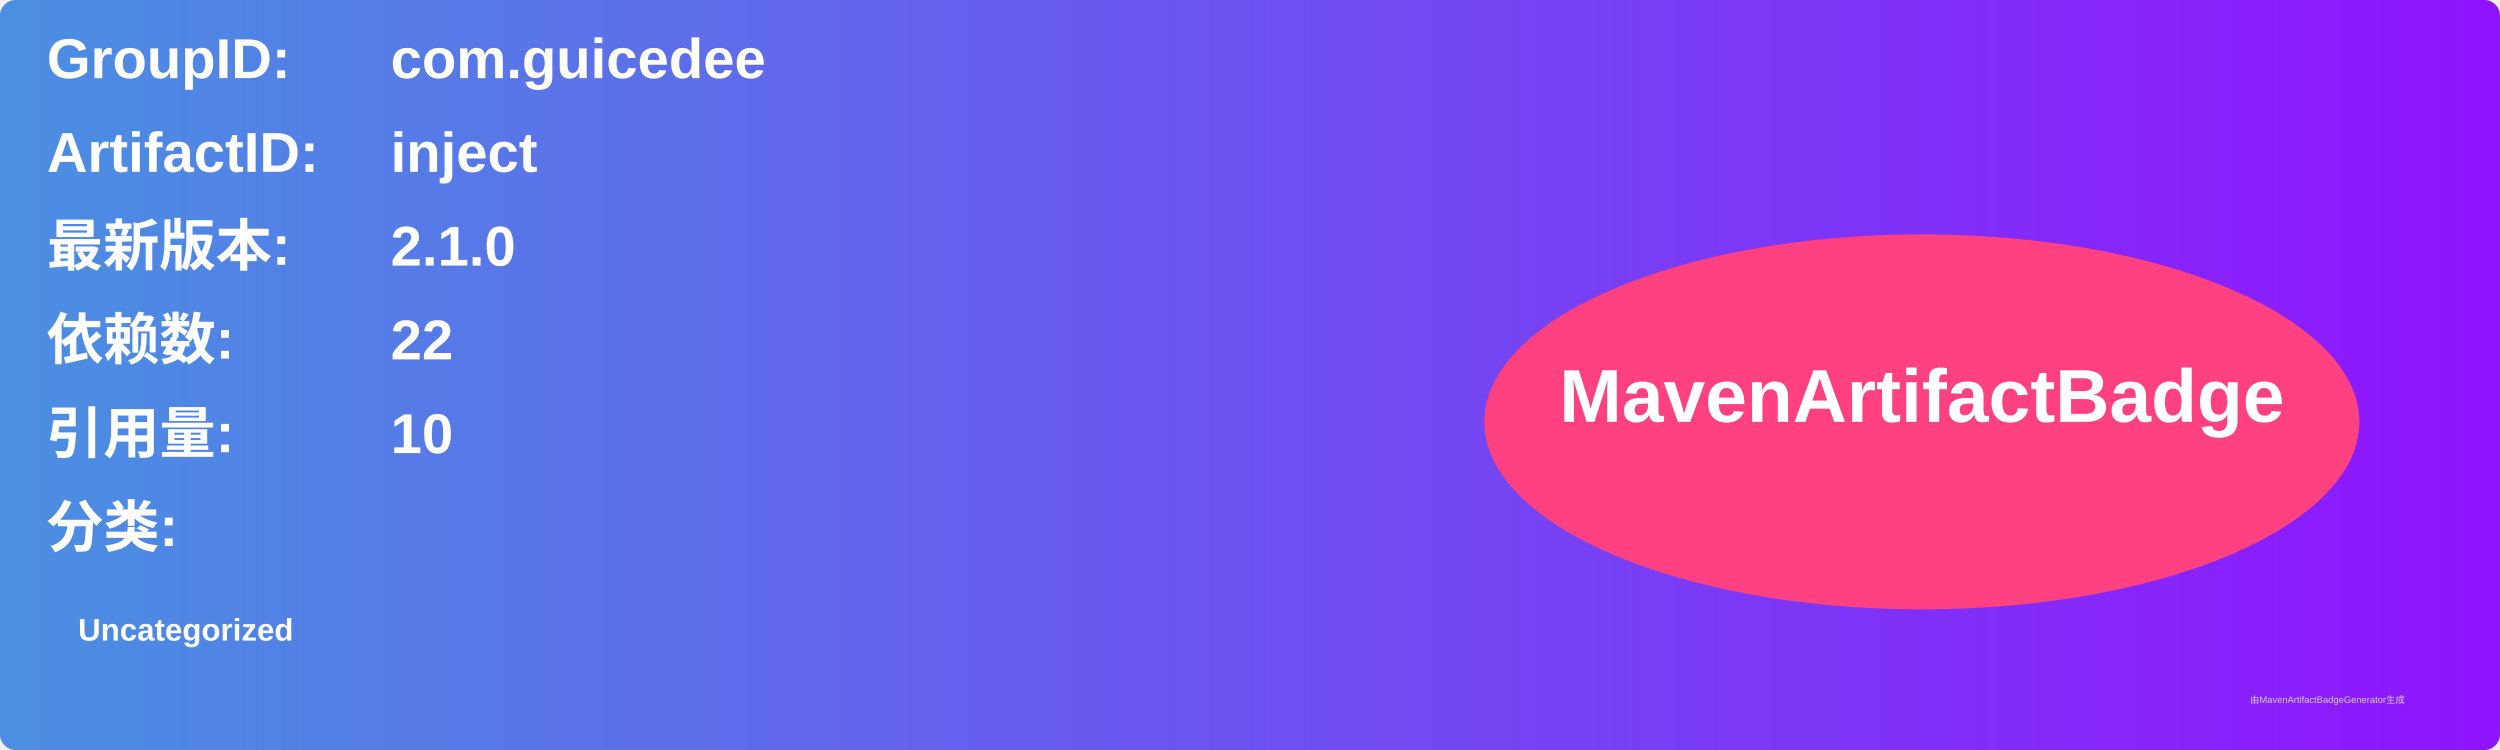
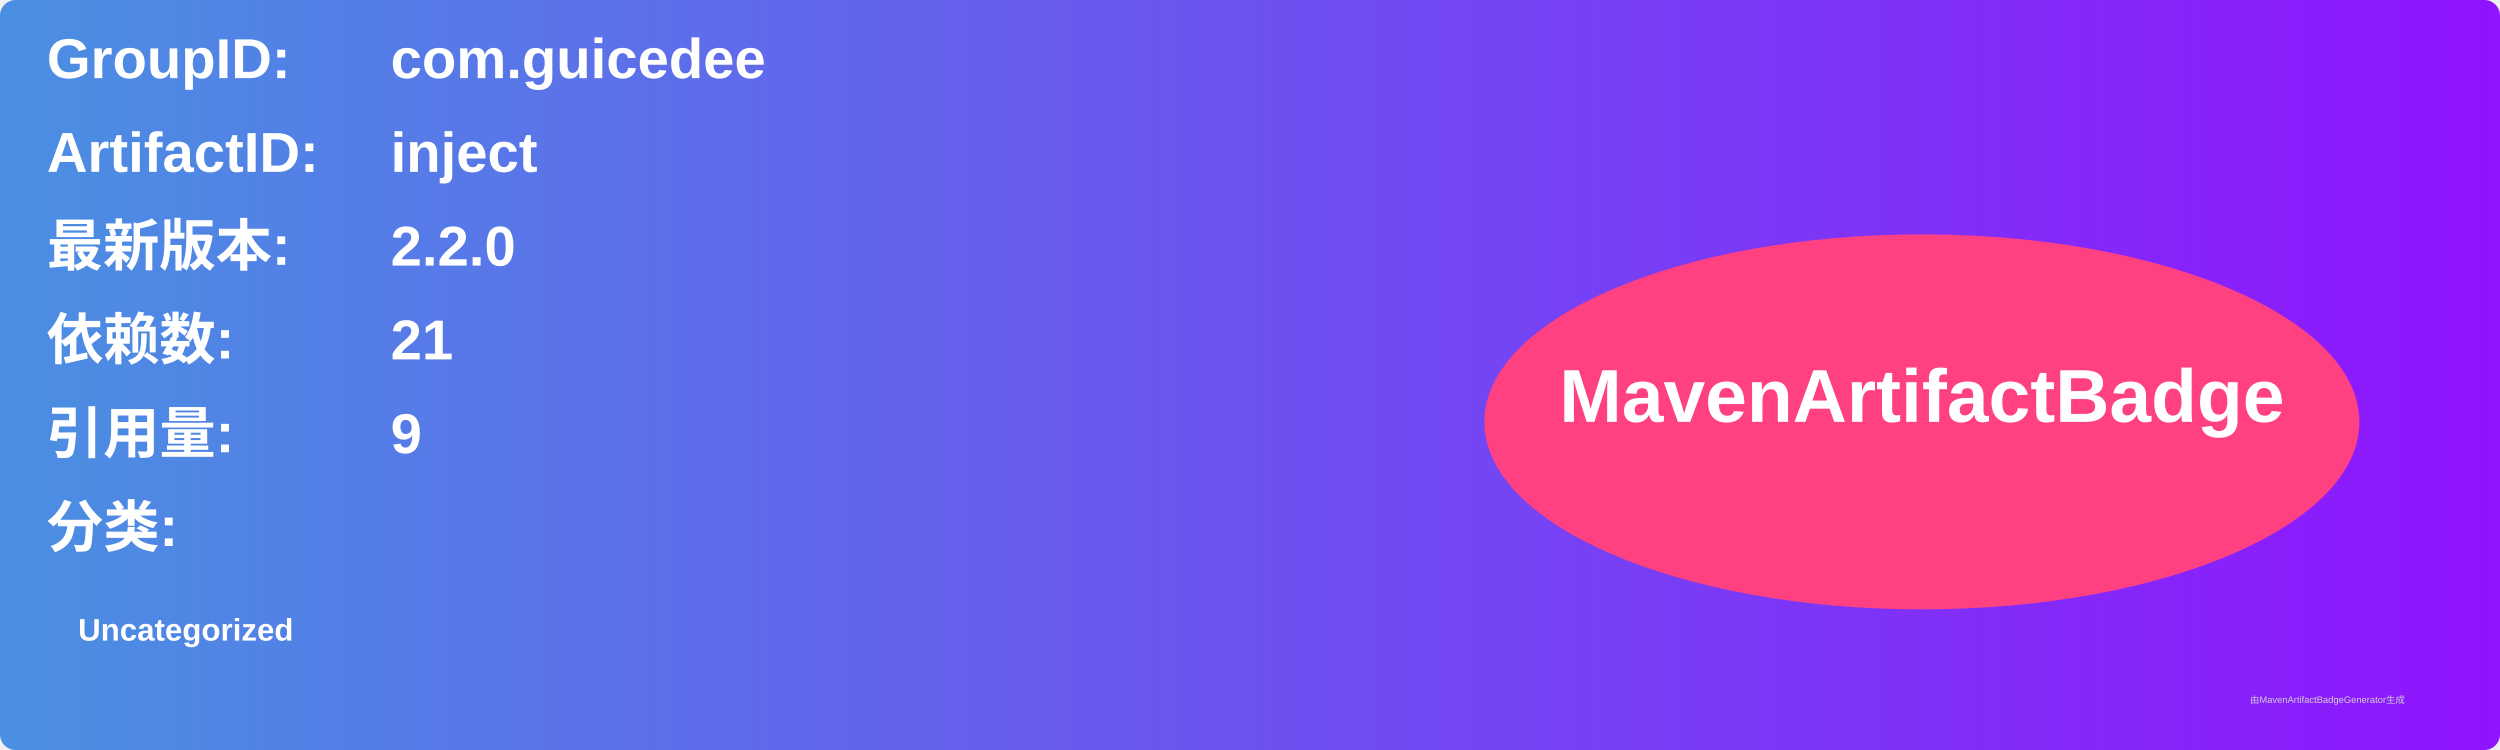
<svg xmlns="http://www.w3.org/2000/svg" width="800" height="240" viewBox="0 0 800 240">
  <linearGradient id="grad" x1="0%" y1="0%" x2="100%" y2="0%">
    <stop offset="0%" stop-color="#4a90e2" />
    <stop offset="100%" stop-color="#9013fe" />
  </linearGradient>
  <rect width="100%" height="100%" rx="5" ry="5" fill="url(#grad)" />
  <g transform="translate(15, 15)">
    <text x="0" y="10" font-family="Arial" font-size="18" fill="white" font-weight="bold" width="260">GroupID:</text>
    <text x="110" y="10" font-family="Arial" font-size="18" fill="white" font-weight="bold" width="460">com.guicedee</text>
    <text x="0" y="40" font-family="Arial" font-size="18" fill="white" font-weight="bold" width="260">ArtifactID:</text>
    <text x="110" y="40" font-family="Arial" font-size="18" fill="white" font-weight="bold" width="460">inject</text>
    <text x="0" y="70" font-family="Arial" font-size="18" fill="white" font-weight="bold">最新版本:</text>
    <text x="110" y="70" font-family="Arial" font-size="18" fill="white" font-weight="bold">
-       <tspan font-weight="bold">2.1.0</tspan>
+       <tspan font-weight="bold">2.2.0</tspan>
    </text>
    <text x="0" y="100" font-family="Arial" font-size="18" fill="white" font-weight="bold">依赖数: </text>
    <text x="110" y="100" font-family="Arial" font-size="18" fill="white">
-       <tspan font-weight="bold">22</tspan>
+       <tspan font-weight="bold">21</tspan>
    </text>
    <text x="0" y="130" font-family="Arial" font-size="18" fill="white" font-weight="bold">引用量: </text>
    <text x="110" y="130" font-family="Arial" font-size="18" fill="white">
-       <tspan font-weight="bold">10</tspan>
+       <tspan font-weight="bold">9</tspan>
    </text>
    <text x="0" y="160" font-family="Arial" font-size="18" fill="white" font-weight="bold">分类:</text>
    <text x="10" y="190" font-family="Arial" font-size="10" fill="white">
      <tspan font-weight="bold">Uncategorized</tspan>
    </text>
    <ellipse cx="600" cy="120" rx="140" ry="60" fill="#ff4081" />
    <text x="600" y="120" text-anchor="middle" font-family="Arial" font-size="24" fill="white" font-weight="bold">MavenArtifactBadge</text>
  </g>
  <text x="720" y="225" font-family="Arial" font-size="3" fill="#d0d0d0">由MavenArtifactBadgeGenerator生成</text>
</svg>
